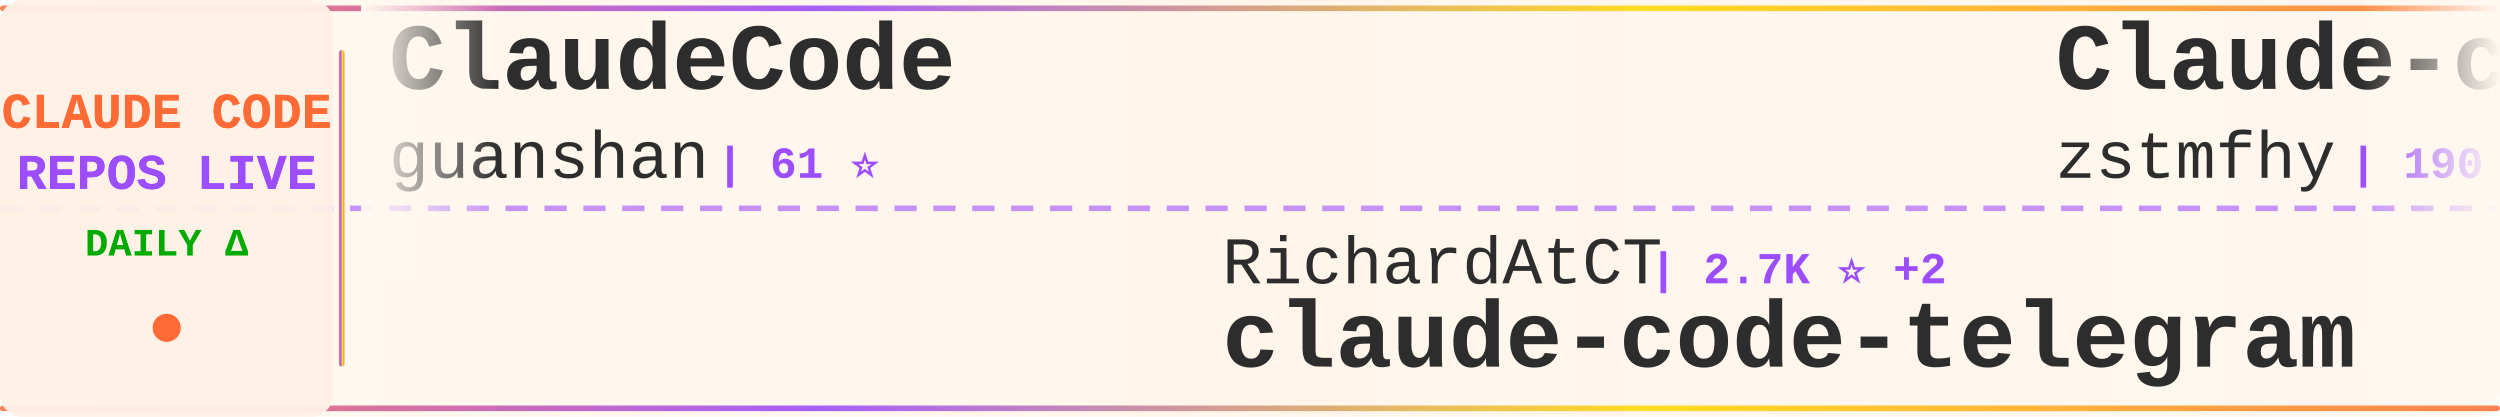
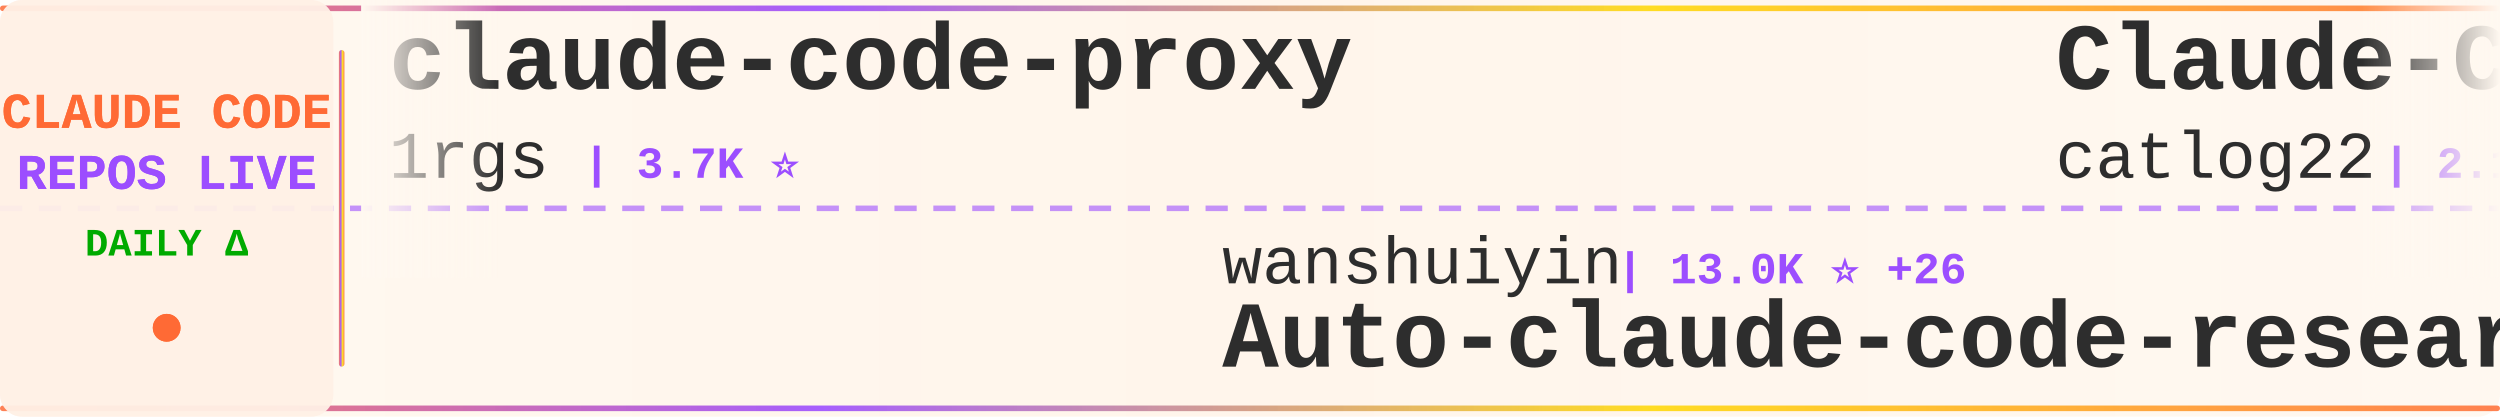
<svg xmlns="http://www.w3.org/2000/svg" width="900" height="150">
  <defs>
    <linearGradient id="tickerBg" x1="0%" y1="0%" x2="100%" y2="0%">
      <stop offset="0%" style="stop-color:#fff8f0;stop-opacity:0.98" />
      <stop offset="50%" style="stop-color:#fff5eb;stop-opacity:1" />
      <stop offset="100%" style="stop-color:#fff8f0;stop-opacity:0.98" />
    </linearGradient>
    <linearGradient id="borderGrad" x1="0%" y1="0%" x2="100%" y2="0%">
      <stop offset="0%" style="stop-color:#FF6B35;stop-opacity:0.85">
        <animate attributeName="stop-opacity" values="0.85;1;0.85" dur="2s" repeatCount="indefinite" />
      </stop>
      <stop offset="33%" style="stop-color:#9C4EFF;stop-opacity:0.9">
        <animate attributeName="stop-opacity" values="0.9;1;0.9" dur="2.2s" repeatCount="indefinite" />
      </stop>
      <stop offset="66%" style="stop-color:#FFD700;stop-opacity:0.85">
        <animate attributeName="stop-opacity" values="0.85;1;0.85" dur="1.8s" repeatCount="indefinite" />
      </stop>
      <stop offset="100%" style="stop-color:#FF6B35;stop-opacity:0.85">
        <animate attributeName="stop-opacity" values="0.85;1;0.85" dur="2s" repeatCount="indefinite" />
      </stop>
    </linearGradient>
    <filter id="textGlow">
      <feGaussianBlur stdDeviation="0.15" result="coloredBlur" />
      <feMerge>
        <feMergeNode in="coloredBlur" />
        <feMergeNode in="SourceGraphic" />
      </feMerge>
    </filter>
    <filter id="metricGlow">
      <feGaussianBlur stdDeviation="0.2" result="coloredBlur" />
      <feMerge>
        <feMergeNode in="coloredBlur" />
        <feMergeNode in="SourceGraphic" />
      </feMerge>
    </filter>
    <linearGradient id="leftFade" x1="0%" y1="0%" x2="100%" y2="0%">
      <stop offset="0%" style="stop-color:#fff8f0;stop-opacity:1" />
      <stop offset="100%" style="stop-color:#fff8f0;stop-opacity:0" />
    </linearGradient>
    <linearGradient id="rightFade" x1="0%" y1="0%" x2="100%" y2="0%">
      <stop offset="0%" style="stop-color:#fff8f0;stop-opacity:0" />
      <stop offset="100%" style="stop-color:#fff8f0;stop-opacity:1" />
    </linearGradient>
  </defs>
  <rect width="900" height="150" fill="url(#tickerBg)" rx="8" />
  <rect x="0" y="2" width="900" height="2" fill="url(#borderGrad)" rx="1" />
  <rect x="0" y="146" width="900" height="2" fill="url(#borderGrad)" rx="1" />
  <line x1="0" y1="75" x2="900" y2="75" stroke="#9C4EFF" stroke-width="2" stroke-dasharray="8 6" opacity="0.6" />
  <rect x="0" y="0" width="120" height="150" fill="#fff0e6" opacity="0.95" rx="8" />
  <text x="60" y="46" font-family="'Courier New', monospace" font-size="18" font-weight="bold" fill="#FF6B35" text-anchor="middle" filter="url(#textGlow)">
    CLAUDE CODE
  </text>
  <text x="60" y="68" font-family="'Courier New', monospace" font-size="18" font-weight="bold" fill="#9C4EFF" text-anchor="middle" filter="url(#textGlow)">
    REPOS LIVE
  </text>
  <text x="60" y="92" font-family="'Courier New', monospace" font-size="14" font-weight="bold" fill="#00aa00" text-anchor="middle">
    DAILY Δ
  </text>
  <circle cx="60" cy="118" r="5" fill="#FF6B35" filter="url(#metricGlow)">
    <animate attributeName="r" values="4;6;4" dur="1.5s" repeatCount="indefinite" />
    <animate attributeName="opacity" values="0.6;1;0.6" dur="1.5s" repeatCount="indefinite" />
  </circle>
  <rect x="122" y="18" width="2" height="114" fill="url(#borderGrad)" rx="1" />
  <clipPath id="tickerClip">
    <rect x="130" y="0" width="770" height="150" />
  </clipPath>
  <g clip-path="url(#tickerClip)">
    <g id="tickerItems">
      <animateTransform attributeName="transform" attributeType="XML" type="translate" from="0 0" to="-3000 0" dur="54s" repeatCount="indefinite" />
      <g transform="translate(0, 0)">
-         <text x="140" y="32" font-family="'Courier New', monospace" font-size="34" font-weight="bold" fill="#2d2d2d">ClaudeCode</text>
-         <text x="140" y="64" font-family="'Courier New', monospace" font-size="24" font-weight="normal" fill="#2d2d2d" opacity="1.0">guanshan</text>
-         <text x="258" y="64" font-family="'Courier New', monospace" font-size="16" font-weight="bold" fill="#9C4EFF"> | 61 ⭐</text>
+         <text x="140" y="32" font-family="'Courier New', monospace" font-size="34" font-weight="bold" fill="#2d2d2d">claude-code-proxy</text>
+         <text x="140" y="64" font-family="'Courier New', monospace" font-size="24" font-weight="normal" fill="#2d2d2d" opacity="1.0">1rgs</text>
+         <text x="210" y="64" font-family="'Courier New', monospace" font-size="16" font-weight="bold" fill="#9C4EFF"> | 3.7K ⭐</text>
      </g>
      <g transform="translate(300, 0)">
-         <text x="140" y="102" font-family="'Courier New', monospace" font-size="24" font-weight="normal" fill="#2d2d2d" opacity="1.0">RichardAtCT</text>
-         <text x="294" y="102" font-family="'Courier New', monospace" font-size="16" font-weight="bold" fill="#9C4EFF"> | 2.7K ⭐ +2</text>
-         <text x="140" y="132" font-family="'Courier New', monospace" font-size="34" font-weight="bold" fill="#2d2d2d">claude-code-telegram</text>
+         <text x="140" y="102" font-family="'Courier New', monospace" font-size="24" font-weight="normal" fill="#2d2d2d" opacity="1.0">wanshuiyin</text>
+         <text x="282" y="102" font-family="'Courier New', monospace" font-size="16" font-weight="bold" fill="#9C4EFF"> | 13.0K ⭐ +26</text>
+         <text x="140" y="132" font-family="'Courier New', monospace" font-size="34" font-weight="bold" fill="#2d2d2d">Auto-claude-code-researc...</text>
      </g>
      <g transform="translate(600, 0)">
-         <text x="140" y="32" font-family="'Courier New', monospace" font-size="34" font-weight="bold" fill="#2d2d2d">Claude-code</text>
-         <text x="140" y="64" font-family="'Courier New', monospace" font-size="24" font-weight="normal" fill="#2d2d2d" opacity="1.0">zstmfhy</text>
-         <text x="246" y="64" font-family="'Courier New', monospace" font-size="16" font-weight="bold" fill="#9C4EFF"> | 190 ⭐</text>
+         <text x="140" y="32" font-family="'Courier New', monospace" font-size="34" font-weight="bold" fill="#2d2d2d">Claude-Code-Workflow</text>
+         <text x="140" y="64" font-family="'Courier New', monospace" font-size="24" font-weight="normal" fill="#2d2d2d" opacity="1.0">catlog22</text>
+         <text x="258" y="64" font-family="'Courier New', monospace" font-size="16" font-weight="bold" fill="#9C4EFF"> | 2.1K ⭐ +1</text>
      </g>
      <g transform="translate(900, 0)">
-         <text x="140" y="102" font-family="'Courier New', monospace" font-size="24" font-weight="normal" fill="#2d2d2d" opacity="1.0">VoltAgent</text>
-         <text x="270" y="102" font-family="'Courier New', monospace" font-size="16" font-weight="bold" fill="#9C4EFF"> | 22.8K ⭐ +68</text>
-         <text x="140" y="132" font-family="'Courier New', monospace" font-size="34" font-weight="bold" fill="#2d2d2d">awesome-claude-code-suba...</text>
+         <text x="140" y="102" font-family="'Courier New', monospace" font-size="24" font-weight="normal" fill="#2d2d2d" opacity="1.0">ponponon</text>
+         <text x="258" y="102" font-family="'Courier New', monospace" font-size="16" font-weight="bold" fill="#9C4EFF"> | 2.3K ⭐</text>
+         <text x="140" y="132" font-family="'Courier New', monospace" font-size="34" font-weight="bold" fill="#2d2d2d">claude_code_src</text>
      </g>
      <g transform="translate(1200, 0)">
+         <text x="140" y="32" font-family="'Courier New', monospace" font-size="34" font-weight="bold" fill="#2d2d2d">pi-vs-claude-code</text>
+         <text x="140" y="64" font-family="'Courier New', monospace" font-size="24" font-weight="normal" fill="#2d2d2d" opacity="1.0">disler</text>
+         <text x="234" y="64" font-family="'Courier New', monospace" font-size="16" font-weight="bold" fill="#9C4EFF"> | 1.4K ⭐ +2</text>
+       </g>
+       <g transform="translate(1500, 0)">
+         <text x="140" y="102" font-family="'Courier New', monospace" font-size="24" font-weight="normal" fill="#2d2d2d" opacity="1.0">digitalsamba</text>
+         <text x="306" y="102" font-family="'Courier New', monospace" font-size="16" font-weight="bold" fill="#9C4EFF"> | 1.7K ⭐ +6</text>
+         <text x="140" y="132" font-family="'Courier New', monospace" font-size="34" font-weight="bold" fill="#2d2d2d">claude-code-video-toolki...</text>
+       </g>
+       <g transform="translate(1800, 0)">
+         <text x="140" y="32" font-family="'Courier New', monospace" font-size="34" font-weight="bold" fill="#2d2d2d">claude-code-pm-course</text>
+         <text x="140" y="64" font-family="'Courier New', monospace" font-size="24" font-weight="normal" fill="#2d2d2d" opacity="1.0">carlvellotti</text>
+         <text x="306" y="64" font-family="'Courier New', monospace" font-size="16" font-weight="bold" fill="#9C4EFF"> | 2.1K ⭐ +8</text>
+       </g>
+       <g transform="translate(2100, 0)">
+         <text x="140" y="102" font-family="'Courier New', monospace" font-size="24" font-weight="normal" fill="#2d2d2d" opacity="1.0">anthropics</text>
+         <text x="282" y="102" font-family="'Courier New', monospace" font-size="16" font-weight="bold" fill="#9C4EFF"> | 8.2K ⭐ +18</text>
+         <text x="140" y="132" font-family="'Courier New', monospace" font-size="34" font-weight="bold" fill="#2d2d2d">claude-code-action</text>
+       </g>
+       <g transform="translate(2400, 0)">
        <text x="140" y="32" font-family="'Courier New', monospace" font-size="34" font-weight="bold" fill="#2d2d2d">claude-code-analysis</text>
        <text x="140" y="64" font-family="'Courier New', monospace" font-size="24" font-weight="normal" fill="#2d2d2d" opacity="1.0">liuup</text>
-         <text x="222" y="64" font-family="'Courier New', monospace" font-size="16" font-weight="bold" fill="#9C4EFF"> | 3.4K ⭐ +17</text>
-       </g>
-       <g transform="translate(1500, 0)">
-         <text x="140" y="102" font-family="'Courier New', monospace" font-size="24" font-weight="normal" fill="#2d2d2d" opacity="1.0">multica-ai</text>
-         <text x="282" y="102" font-family="'Courier New', monospace" font-size="16" font-weight="bold" fill="#9C4EFF"> | 187.2K ⭐ +540</text>
-         <text x="140" y="132" font-family="'Courier New', monospace" font-size="34" font-weight="bold" fill="#2d2d2d">andrej-karpathy-skills</text>
-       </g>
-       <g transform="translate(1800, 0)">
-         <text x="140" y="32" font-family="'Courier New', monospace" font-size="34" font-weight="bold" fill="#2d2d2d">Claude-Code</text>
-         <text x="140" y="64" font-family="'Courier New', monospace" font-size="24" font-weight="normal" fill="#2d2d2d" opacity="1.0">pengchengneo</text>
-         <text x="306" y="64" font-family="'Courier New', monospace" font-size="16" font-weight="bold" fill="#9C4EFF"> | 1.6K ⭐ +7</text>
-       </g>
-       <g transform="translate(2100, 0)">
-         <text x="140" y="102" font-family="'Courier New', monospace" font-size="24" font-weight="normal" fill="#2d2d2d" opacity="1.0">ykdojo</text>
-         <text x="234" y="102" font-family="'Courier New', monospace" font-size="16" font-weight="bold" fill="#9C4EFF"> | 9.0K ⭐ +10</text>
-         <text x="140" y="132" font-family="'Courier New', monospace" font-size="34" font-weight="bold" fill="#2d2d2d">claude-code-tips</text>
-       </g>
-       <g transform="translate(2400, 0)">
-         <text x="140" y="32" font-family="'Courier New', monospace" font-size="34" font-weight="bold" fill="#2d2d2d">claude_codex_bridge</text>
-         <text x="140" y="64" font-family="'Courier New', monospace" font-size="24" font-weight="normal" fill="#2d2d2d" opacity="1.0">SeemSeam</text>
-         <text x="258" y="64" font-family="'Courier New', monospace" font-size="16" font-weight="bold" fill="#9C4EFF"> | 3.2K ⭐ +8</text>
+         <text x="222" y="64" font-family="'Courier New', monospace" font-size="16" font-weight="bold" fill="#9C4EFF"> | 3.4K ⭐ +13</text>
      </g>
      <g transform="translate(2700, 0)">
-         <text x="140" y="102" font-family="'Courier New', monospace" font-size="24" font-weight="normal" fill="#2d2d2d" opacity="1.0">JrCx7scC</text>
-         <text x="258" y="102" font-family="'Courier New', monospace" font-size="16" font-weight="bold" fill="#9C4EFF"> | 371 ⭐</text>
-         <text x="140" y="132" font-family="'Courier New', monospace" font-size="34" font-weight="bold" fill="#2d2d2d">claude-code-source</text>
+         <text x="140" y="102" font-family="'Courier New', monospace" font-size="24" font-weight="normal" fill="#2d2d2d" opacity="1.0">oboard</text>
+         <text x="234" y="102" font-family="'Courier New', monospace" font-size="16" font-weight="bold" fill="#9C4EFF"> | 3.2K ⭐ +1</text>
+         <text x="140" y="132" font-family="'Courier New', monospace" font-size="34" font-weight="bold" fill="#2d2d2d">claude-code-rev</text>
      </g>
      <g transform="translate(3000, 0)">
-         <text x="140" y="32" font-family="'Courier New', monospace" font-size="34" font-weight="bold" fill="#2d2d2d">ClaudeCode</text>
-         <text x="140" y="64" font-family="'Courier New', monospace" font-size="24" font-weight="normal" fill="#2d2d2d" opacity="1.0">guanshan</text>
-         <text x="258" y="64" font-family="'Courier New', monospace" font-size="16" font-weight="bold" fill="#9C4EFF"> | 61 ⭐</text>
+         <text x="140" y="32" font-family="'Courier New', monospace" font-size="34" font-weight="bold" fill="#2d2d2d">claude-code-proxy</text>
+         <text x="140" y="64" font-family="'Courier New', monospace" font-size="24" font-weight="normal" fill="#2d2d2d" opacity="1.0">1rgs</text>
+         <text x="210" y="64" font-family="'Courier New', monospace" font-size="16" font-weight="bold" fill="#9C4EFF"> | 3.7K ⭐</text>
      </g>
      <g transform="translate(3300, 0)">
-         <text x="140" y="102" font-family="'Courier New', monospace" font-size="24" font-weight="normal" fill="#2d2d2d" opacity="1.0">RichardAtCT</text>
-         <text x="294" y="102" font-family="'Courier New', monospace" font-size="16" font-weight="bold" fill="#9C4EFF"> | 2.7K ⭐ +2</text>
-         <text x="140" y="132" font-family="'Courier New', monospace" font-size="34" font-weight="bold" fill="#2d2d2d">claude-code-telegram</text>
+         <text x="140" y="102" font-family="'Courier New', monospace" font-size="24" font-weight="normal" fill="#2d2d2d" opacity="1.0">wanshuiyin</text>
+         <text x="282" y="102" font-family="'Courier New', monospace" font-size="16" font-weight="bold" fill="#9C4EFF"> | 13.0K ⭐ +26</text>
+         <text x="140" y="132" font-family="'Courier New', monospace" font-size="34" font-weight="bold" fill="#2d2d2d">Auto-claude-code-researc...</text>
      </g>
      <g transform="translate(3600, 0)">
-         <text x="140" y="32" font-family="'Courier New', monospace" font-size="34" font-weight="bold" fill="#2d2d2d">Claude-code</text>
-         <text x="140" y="64" font-family="'Courier New', monospace" font-size="24" font-weight="normal" fill="#2d2d2d" opacity="1.0">zstmfhy</text>
-         <text x="246" y="64" font-family="'Courier New', monospace" font-size="16" font-weight="bold" fill="#9C4EFF"> | 190 ⭐</text>
+         <text x="140" y="32" font-family="'Courier New', monospace" font-size="34" font-weight="bold" fill="#2d2d2d">Claude-Code-Workflow</text>
+         <text x="140" y="64" font-family="'Courier New', monospace" font-size="24" font-weight="normal" fill="#2d2d2d" opacity="1.0">catlog22</text>
+         <text x="258" y="64" font-family="'Courier New', monospace" font-size="16" font-weight="bold" fill="#9C4EFF"> | 2.1K ⭐ +1</text>
      </g>
      <g transform="translate(3900, 0)">
-         <text x="140" y="102" font-family="'Courier New', monospace" font-size="24" font-weight="normal" fill="#2d2d2d" opacity="1.0">VoltAgent</text>
-         <text x="270" y="102" font-family="'Courier New', monospace" font-size="16" font-weight="bold" fill="#9C4EFF"> | 22.8K ⭐ +68</text>
-         <text x="140" y="132" font-family="'Courier New', monospace" font-size="34" font-weight="bold" fill="#2d2d2d">awesome-claude-code-suba...</text>
+         <text x="140" y="102" font-family="'Courier New', monospace" font-size="24" font-weight="normal" fill="#2d2d2d" opacity="1.0">ponponon</text>
+         <text x="258" y="102" font-family="'Courier New', monospace" font-size="16" font-weight="bold" fill="#9C4EFF"> | 2.3K ⭐</text>
+         <text x="140" y="132" font-family="'Courier New', monospace" font-size="34" font-weight="bold" fill="#2d2d2d">claude_code_src</text>
      </g>
    </g>
  </g>
  <rect x="130" y="0" width="50" height="100" fill="url(#leftFade)" />
  <rect x="850" y="0" width="50" height="100" fill="url(#rightFade)" />
</svg>
